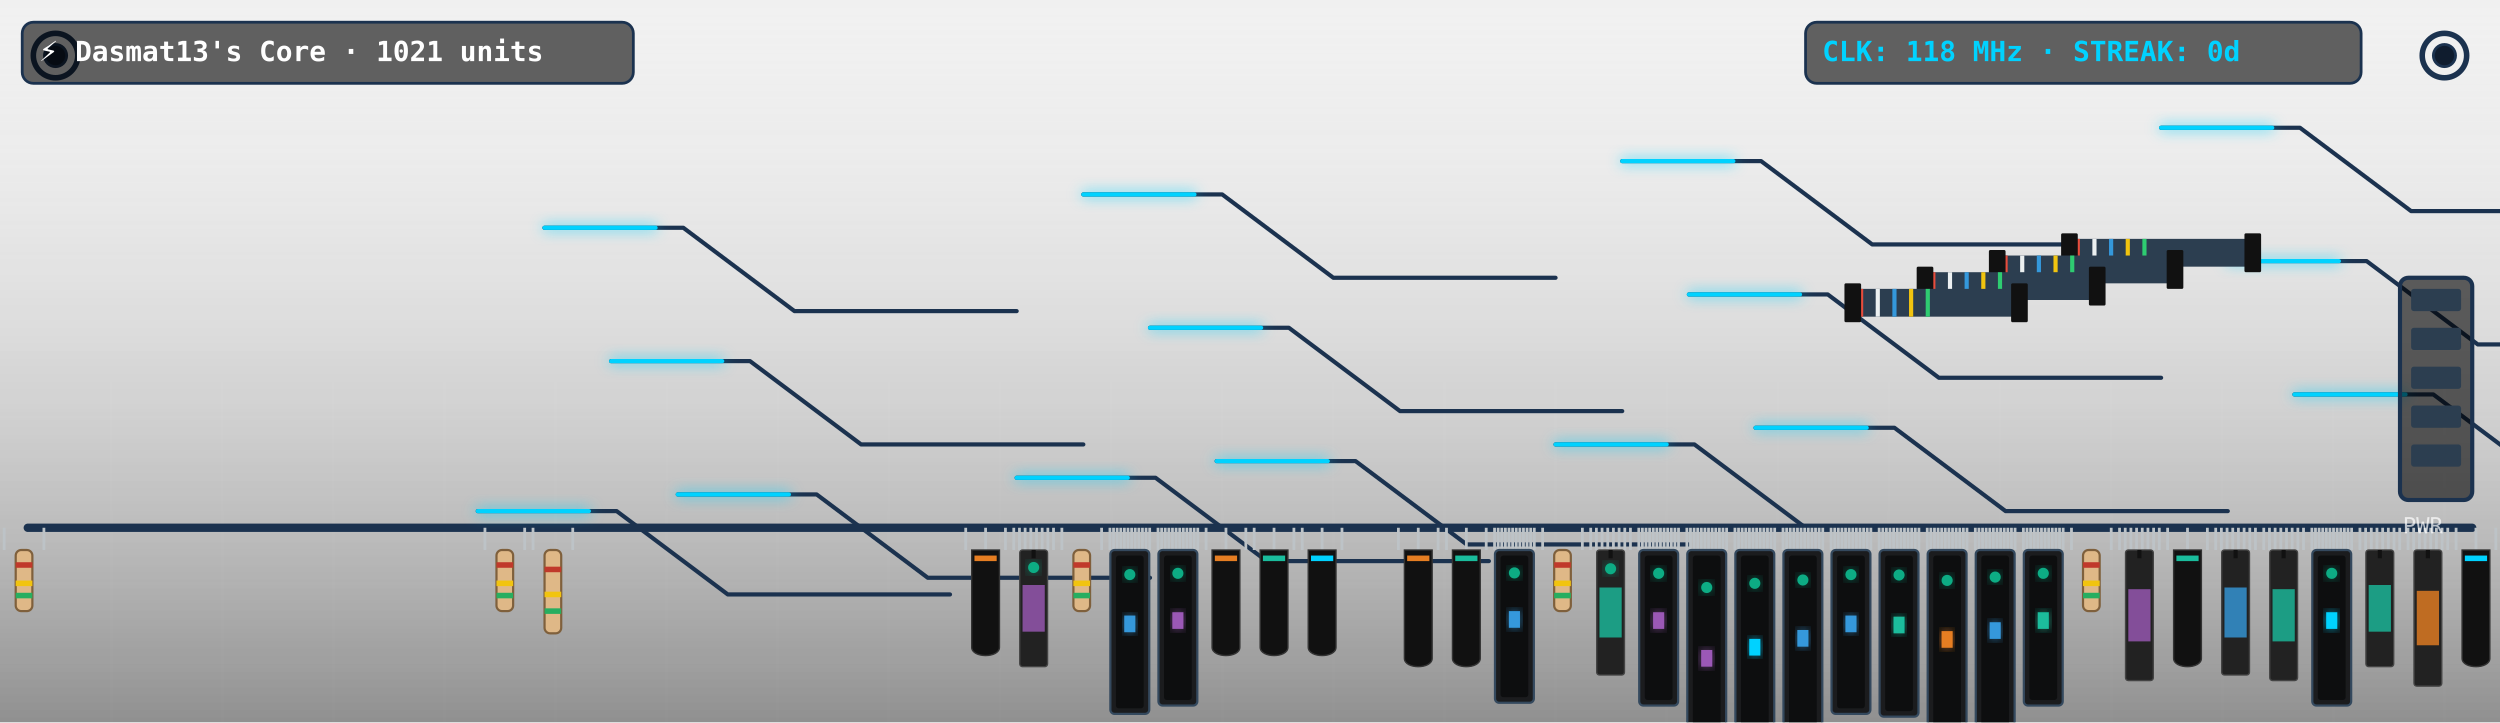
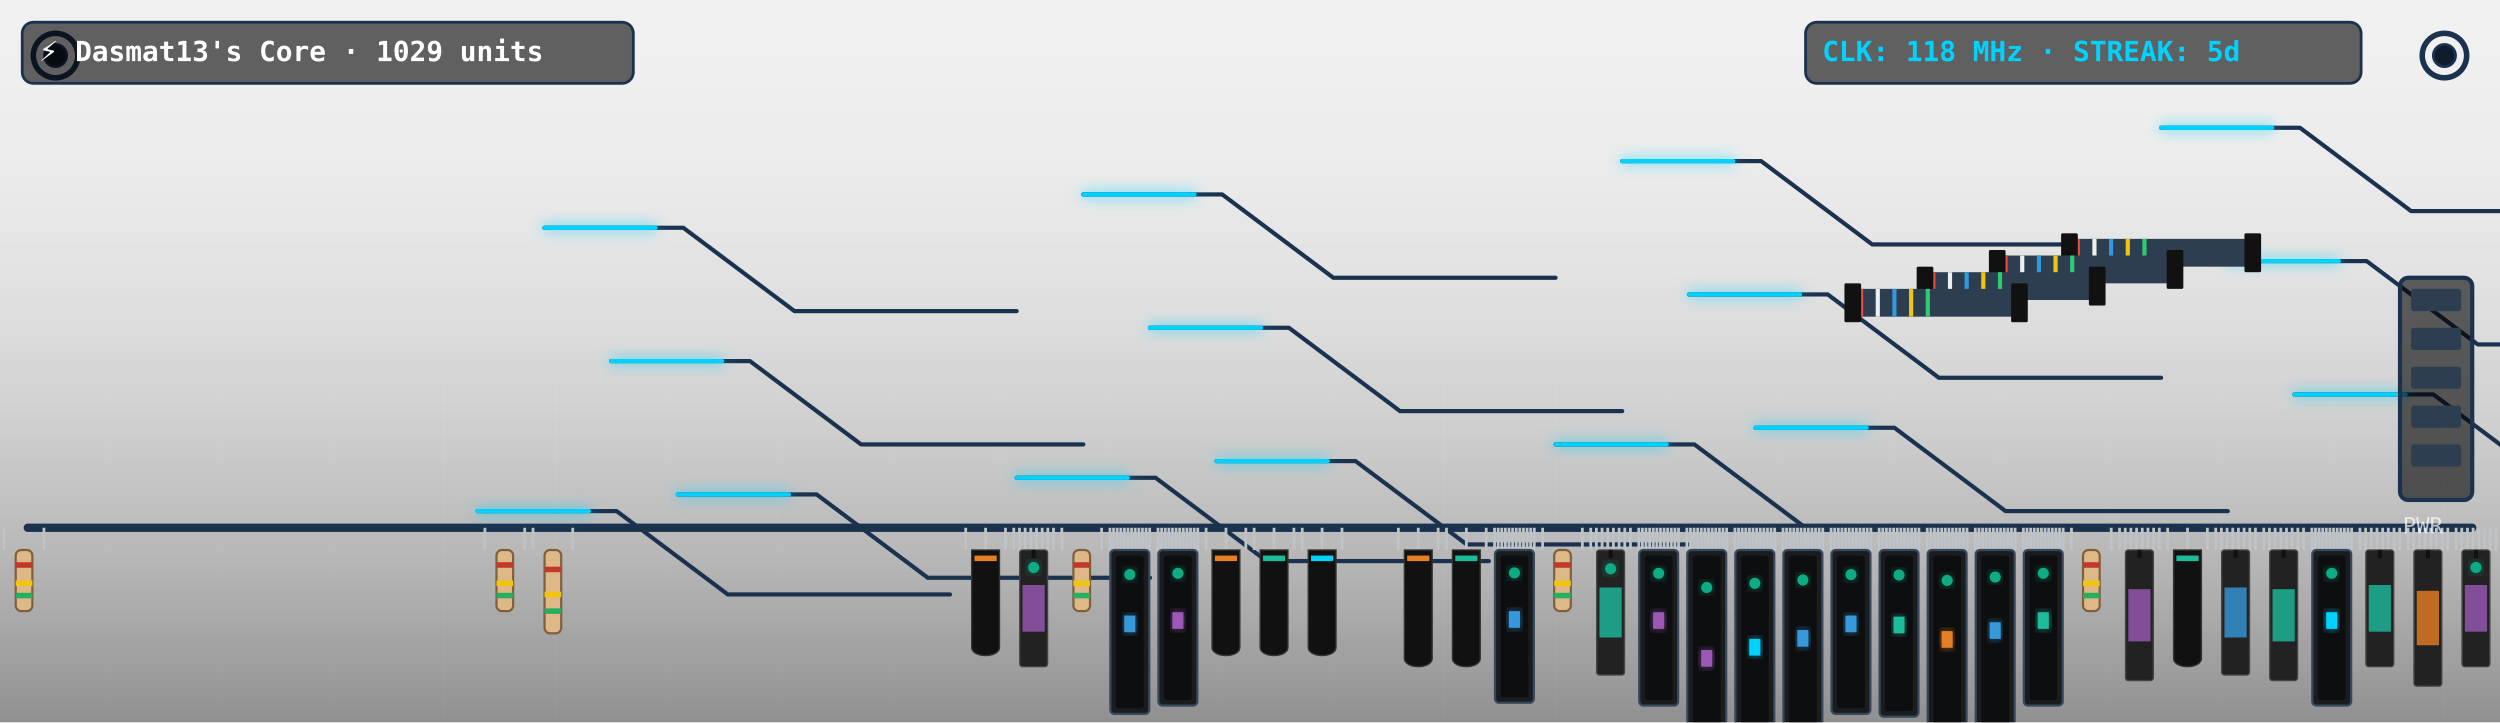
<svg xmlns="http://www.w3.org/2000/svg" viewBox="0 0 900 260" width="900" height="260" style="border-radius:12px;overflow:hidden;background:#0f1c2e">
  <defs>
    <filter id="neon-glow" x="-20%" y="-20%" width="140%" height="140%">
      <feGaussianBlur in="SourceGraphic" stdDeviation="2.5" result="blur" />
      <feMerge>
        <feMergeNode in="blur" />
        <feMergeNode in="SourceGraphic" />
      </feMerge>
    </filter>
    <linearGradient id="pcb-shading" x1="0" y1="0" x2="0" y2="1">
      <stop offset="0%" stop-color="rgba(255,255,255,0.03)" />
      <stop offset="100%" stop-color="rgba(0,0,0,0.4)" />
    </linearGradient>
  </defs>
  <rect width="900" height="260" fill="url(#pcb-shading)" />
  <line x1="40" y1="0" x2="40" y2="260" stroke="rgba(255,255,255,0.015)" stroke-width="1" />
  <line x1="80" y1="0" x2="80" y2="260" stroke="rgba(255,255,255,0.015)" stroke-width="1" />
  <line x1="120" y1="0" x2="120" y2="260" stroke="rgba(255,255,255,0.015)" stroke-width="1" />
  <line x1="160" y1="0" x2="160" y2="260" stroke="rgba(255,255,255,0.015)" stroke-width="1" />
  <line x1="200" y1="0" x2="200" y2="260" stroke="rgba(255,255,255,0.015)" stroke-width="1" />
  <line x1="240" y1="0" x2="240" y2="260" stroke="rgba(255,255,255,0.015)" stroke-width="1" />
  <line x1="280" y1="0" x2="280" y2="260" stroke="rgba(255,255,255,0.015)" stroke-width="1" />
  <line x1="320" y1="0" x2="320" y2="260" stroke="rgba(255,255,255,0.015)" stroke-width="1" />
  <line x1="360" y1="0" x2="360" y2="260" stroke="rgba(255,255,255,0.015)" stroke-width="1" />
  <line x1="400" y1="0" x2="400" y2="260" stroke="rgba(255,255,255,0.015)" stroke-width="1" />
  <line x1="440" y1="0" x2="440" y2="260" stroke="rgba(255,255,255,0.015)" stroke-width="1" />
  <line x1="480" y1="0" x2="480" y2="260" stroke="rgba(255,255,255,0.015)" stroke-width="1" />
  <line x1="520" y1="0" x2="520" y2="260" stroke="rgba(255,255,255,0.015)" stroke-width="1" />
  <line x1="560" y1="0" x2="560" y2="260" stroke="rgba(255,255,255,0.015)" stroke-width="1" />
  <line x1="600" y1="0" x2="600" y2="260" stroke="rgba(255,255,255,0.015)" stroke-width="1" />
  <line x1="640" y1="0" x2="640" y2="260" stroke="rgba(255,255,255,0.015)" stroke-width="1" />
  <line x1="680" y1="0" x2="680" y2="260" stroke="rgba(255,255,255,0.015)" stroke-width="1" />
  <line x1="720" y1="0" x2="720" y2="260" stroke="rgba(255,255,255,0.015)" stroke-width="1" />
  <line x1="760" y1="0" x2="760" y2="260" stroke="rgba(255,255,255,0.015)" stroke-width="1" />
  <line x1="800" y1="0" x2="800" y2="260" stroke="rgba(255,255,255,0.015)" stroke-width="1" />
  <line x1="840" y1="0" x2="840" y2="260" stroke="rgba(255,255,255,0.015)" stroke-width="1" />
  <line x1="880" y1="0" x2="880" y2="260" stroke="rgba(255,255,255,0.015)" stroke-width="1" />
  <line x1="0" y1="30" x2="900" y2="30" stroke="rgba(255,255,255,0.015)" stroke-width="1" />
  <line x1="0" y1="60" x2="900" y2="60" stroke="rgba(255,255,255,0.015)" stroke-width="1" />
  <line x1="0" y1="90" x2="900" y2="90" stroke="rgba(255,255,255,0.015)" stroke-width="1" />
  <line x1="0" y1="120" x2="900" y2="120" stroke="rgba(255,255,255,0.015)" stroke-width="1" />
  <line x1="0" y1="150" x2="900" y2="150" stroke="rgba(255,255,255,0.015)" stroke-width="1" />
  <line x1="0" y1="180" x2="900" y2="180" stroke="rgba(255,255,255,0.015)" stroke-width="1" />
  <line x1="0" y1="210" x2="900" y2="210" stroke="rgba(255,255,255,0.015)" stroke-width="1" />
  <line x1="0" y1="240" x2="900" y2="240" stroke="rgba(255,255,255,0.015)" stroke-width="1" />
  <circle cx="20" cy="20" r="8" fill="none" stroke="#1b324f" stroke-width="2" />
  <circle cx="20" cy="20" r="4" fill="#0f1c2e" stroke="#1b324f" stroke-width="1" />
  <circle cx="880" cy="20" r="8" fill="none" stroke="#1b324f" stroke-width="2" />
  <circle cx="880" cy="20" r="4" fill="#0f1c2e" stroke="#1b324f" stroke-width="1" />
  <line x1="10" y1="190" x2="890" y2="190" stroke="#1b324f" stroke-width="3" stroke-linecap="round" />
  <polyline points="244,178 294,178 334,208 414,208" fill="none" stroke="#1b324f" stroke-width="1.5" stroke-linecap="round" stroke-linejoin="round" />
  <polyline points="438,166 488,166 528,196 608,196" fill="none" stroke="#1b324f" stroke-width="1.5" stroke-linecap="round" stroke-linejoin="round" />
  <polyline points="632,154 682,154 722,184 802,184" fill="none" stroke="#1b324f" stroke-width="1.5" stroke-linecap="round" stroke-linejoin="round" />
  <polyline points="826,142 876,142 916,172 996,172" fill="none" stroke="#1b324f" stroke-width="1.5" stroke-linecap="round" stroke-linejoin="round" />
  <polyline points="220,130 270,130 310,160 390,160" fill="none" stroke="#1b324f" stroke-width="1.5" stroke-linecap="round" stroke-linejoin="round" />
  <polyline points="414,118 464,118 504,148 584,148" fill="none" stroke="#1b324f" stroke-width="1.5" stroke-linecap="round" stroke-linejoin="round" />
  <polyline points="608,106 658,106 698,136 778,136" fill="none" stroke="#1b324f" stroke-width="1.5" stroke-linecap="round" stroke-linejoin="round" />
  <polyline points="802,94 852,94 892,124 972,124" fill="none" stroke="#1b324f" stroke-width="1.5" stroke-linecap="round" stroke-linejoin="round" />
  <polyline points="196,82 246,82 286,112 366,112" fill="none" stroke="#1b324f" stroke-width="1.5" stroke-linecap="round" stroke-linejoin="round" />
  <polyline points="390,70 440,70 480,100 560,100" fill="none" stroke="#1b324f" stroke-width="1.5" stroke-linecap="round" stroke-linejoin="round" />
  <polyline points="584,58 634,58 674,88 754,88" fill="none" stroke="#1b324f" stroke-width="1.5" stroke-linecap="round" stroke-linejoin="round" />
  <polyline points="778,46 828,46 868,76 948,76" fill="none" stroke="#1b324f" stroke-width="1.5" stroke-linecap="round" stroke-linejoin="round" />
  <polyline points="172,184 222,184 262,214 342,214" fill="none" stroke="#1b324f" stroke-width="1.5" stroke-linecap="round" stroke-linejoin="round" />
  <polyline points="366,172 416,172 456,202 536,202" fill="none" stroke="#1b324f" stroke-width="1.5" stroke-linecap="round" stroke-linejoin="round" />
  <polyline points="560,160 610,160 650,190 730,190" fill="none" stroke="#1b324f" stroke-width="1.5" stroke-linecap="round" stroke-linejoin="round" />
  <polyline class="pulse-trace" points="244,178 294,178 334,208 414,208" fill="none" stroke="#00d2ff" stroke-width="1.5" stroke-linecap="round" stroke-linejoin="round" filter="url(#neon-glow)" style="animation-duration:6.596s; animation-delay:0s" />
  <polyline class="pulse-trace" points="438,166 488,166 528,196 608,196" fill="none" stroke="#00d2ff" stroke-width="1.5" stroke-linecap="round" stroke-linejoin="round" filter="url(#neon-glow)" style="animation-duration:6.596s; animation-delay:0.5s" />
  <polyline class="pulse-trace" points="632,154 682,154 722,184 802,184" fill="none" stroke="#00d2ff" stroke-width="1.5" stroke-linecap="round" stroke-linejoin="round" filter="url(#neon-glow)" style="animation-duration:6.596s; animation-delay:1s" />
  <polyline class="pulse-trace" points="826,142 876,142 916,172 996,172" fill="none" stroke="#00d2ff" stroke-width="1.5" stroke-linecap="round" stroke-linejoin="round" filter="url(#neon-glow)" style="animation-duration:6.596s; animation-delay:1.5s" />
  <polyline class="pulse-trace" points="220,130 270,130 310,160 390,160" fill="none" stroke="#00d2ff" stroke-width="1.5" stroke-linecap="round" stroke-linejoin="round" filter="url(#neon-glow)" style="animation-duration:6.596s; animation-delay:2s" />
  <polyline class="pulse-trace" points="414,118 464,118 504,148 584,148" fill="none" stroke="#00d2ff" stroke-width="1.5" stroke-linecap="round" stroke-linejoin="round" filter="url(#neon-glow)" style="animation-duration:6.596s; animation-delay:2.5s" />
  <polyline class="pulse-trace" points="608,106 658,106 698,136 778,136" fill="none" stroke="#00d2ff" stroke-width="1.5" stroke-linecap="round" stroke-linejoin="round" filter="url(#neon-glow)" style="animation-duration:6.596s; animation-delay:3s" />
  <polyline class="pulse-trace" points="802,94 852,94 892,124 972,124" fill="none" stroke="#00d2ff" stroke-width="1.5" stroke-linecap="round" stroke-linejoin="round" filter="url(#neon-glow)" style="animation-duration:6.596s; animation-delay:3.5s" />
  <polyline class="pulse-trace" points="196,82 246,82 286,112 366,112" fill="none" stroke="#00d2ff" stroke-width="1.5" stroke-linecap="round" stroke-linejoin="round" filter="url(#neon-glow)" style="animation-duration:6.596s; animation-delay:0s" />
  <polyline class="pulse-trace" points="390,70 440,70 480,100 560,100" fill="none" stroke="#00d2ff" stroke-width="1.5" stroke-linecap="round" stroke-linejoin="round" filter="url(#neon-glow)" style="animation-duration:6.596s; animation-delay:0.5s" />
  <polyline class="pulse-trace" points="584,58 634,58 674,88 754,88" fill="none" stroke="#00d2ff" stroke-width="1.5" stroke-linecap="round" stroke-linejoin="round" filter="url(#neon-glow)" style="animation-duration:6.596s; animation-delay:1s" />
  <polyline class="pulse-trace" points="778,46 828,46 868,76 948,76" fill="none" stroke="#00d2ff" stroke-width="1.5" stroke-linecap="round" stroke-linejoin="round" filter="url(#neon-glow)" style="animation-duration:6.596s; animation-delay:1.5s" />
  <polyline class="pulse-trace" points="172,184 222,184 262,214 342,214" fill="none" stroke="#00d2ff" stroke-width="1.5" stroke-linecap="round" stroke-linejoin="round" filter="url(#neon-glow)" style="animation-duration:6.596s; animation-delay:2s" />
  <polyline class="pulse-trace" points="366,172 416,172 456,202 536,202" fill="none" stroke="#00d2ff" stroke-width="1.5" stroke-linecap="round" stroke-linejoin="round" filter="url(#neon-glow)" style="animation-duration:6.596s; animation-delay:2.5s" />
  <polyline class="pulse-trace" points="560,160 610,160 650,190 730,190" fill="none" stroke="#00d2ff" stroke-width="1.5" stroke-linecap="round" stroke-linejoin="round" filter="url(#neon-glow)" style="animation-duration:6.596s; animation-delay:3s" />
  <g transform="translate(744, 86)">
    <rect x="0" y="0" width="68" height="10" fill="#2c3e50" rx="1" />
    <line x1="4" y1="0" x2="4" y2="10" stroke="#e74c3c" stroke-width="1.5" />
    <line x1="10" y1="0" x2="10" y2="10" stroke="#ecf0f1" stroke-width="1.5" />
    <line x1="16" y1="0" x2="16" y2="10" stroke="#3498db" stroke-width="1.5" />
    <line x1="22" y1="0" x2="22" y2="10" stroke="#f1c40f" stroke-width="1.5" />
    <line x1="28" y1="0" x2="28" y2="10" stroke="#2ecc71" stroke-width="1.5" />
    <rect x="-2" y="-2" width="6" height="14" fill="#111" rx="0.5" />
    <rect x="64" y="-2" width="6" height="14" fill="#111" rx="0.5" />
  </g>
  <g transform="translate(718, 92)">
    <rect x="0" y="0" width="66" height="10" fill="#2c3e50" rx="1" />
    <line x1="4" y1="0" x2="4" y2="10" stroke="#e74c3c" stroke-width="1.5" />
    <line x1="10" y1="0" x2="10" y2="10" stroke="#ecf0f1" stroke-width="1.5" />
    <line x1="16" y1="0" x2="16" y2="10" stroke="#3498db" stroke-width="1.5" />
    <line x1="22" y1="0" x2="22" y2="10" stroke="#f1c40f" stroke-width="1.5" />
    <line x1="28" y1="0" x2="28" y2="10" stroke="#2ecc71" stroke-width="1.5" />
    <rect x="-2" y="-2" width="6" height="14" fill="#111" rx="0.5" />
    <rect x="62" y="-2" width="6" height="14" fill="#111" rx="0.5" />
  </g>
  <g transform="translate(692, 98)">
    <rect x="0" y="0" width="64" height="10" fill="#2c3e50" rx="1" />
    <line x1="4" y1="0" x2="4" y2="10" stroke="#e74c3c" stroke-width="1.5" />
    <line x1="10" y1="0" x2="10" y2="10" stroke="#ecf0f1" stroke-width="1.5" />
    <line x1="16" y1="0" x2="16" y2="10" stroke="#3498db" stroke-width="1.5" />
    <line x1="22" y1="0" x2="22" y2="10" stroke="#f1c40f" stroke-width="1.5" />
    <line x1="28" y1="0" x2="28" y2="10" stroke="#2ecc71" stroke-width="1.5" />
    <rect x="-2" y="-2" width="6" height="14" fill="#111" rx="0.5" />
    <rect x="60" y="-2" width="6" height="14" fill="#111" rx="0.5" />
  </g>
  <g transform="translate(666, 104)">
    <rect x="0" y="0" width="62" height="10" fill="#2c3e50" rx="1" />
    <line x1="4" y1="0" x2="4" y2="10" stroke="#e74c3c" stroke-width="1.5" />
    <line x1="10" y1="0" x2="10" y2="10" stroke="#ecf0f1" stroke-width="1.5" />
    <line x1="16" y1="0" x2="16" y2="10" stroke="#3498db" stroke-width="1.5" />
    <line x1="22" y1="0" x2="22" y2="10" stroke="#f1c40f" stroke-width="1.5" />
    <line x1="28" y1="0" x2="28" y2="10" stroke="#2ecc71" stroke-width="1.5" />
    <rect x="-2" y="-2" width="6" height="14" fill="#111" rx="0.5" />
    <rect x="58" y="-2" width="6" height="14" fill="#111" rx="0.5" />
  </g>
  <g class="component">
    <line x1="1.5" y1="190" x2="1.5" y2="198" stroke="#bdc3c7" stroke-width="1" />
    <line x1="15.808" y1="190" x2="15.808" y2="198" stroke="#bdc3c7" stroke-width="1" />
    <rect x="5.654" y="198" width="6" height="22" fill="#dfb887" rx="2" stroke="#7f603c" stroke-width="0.8" />
    <rect x="5.654" y="202.4" width="6" height="2" fill="#c0392b" />
    <rect x="5.654" y="209" width="6" height="2" fill="#f1c40f" />
    <rect x="5.654" y="213.4" width="6" height="2" fill="#27ae60" />
  </g>
  <g class="component">
    <line x1="174.577" y1="190" x2="174.577" y2="198" stroke="#bdc3c7" stroke-width="1" />
    <line x1="188.885" y1="190" x2="188.885" y2="198" stroke="#bdc3c7" stroke-width="1" />
    <rect x="178.731" y="198" width="6" height="22" fill="#dfb887" rx="2" stroke="#7f603c" stroke-width="0.8" />
    <rect x="178.731" y="202.4" width="6" height="2" fill="#c0392b" />
    <rect x="178.731" y="209" width="6" height="2" fill="#f1c40f" />
    <rect x="178.731" y="213.4" width="6" height="2" fill="#27ae60" />
  </g>
  <g class="component">
    <line x1="191.885" y1="190" x2="191.885" y2="198" stroke="#bdc3c7" stroke-width="1" />
    <line x1="206.192" y1="190" x2="206.192" y2="198" stroke="#bdc3c7" stroke-width="1" />
    <rect x="196.038" y="198" width="6" height="30" fill="#dfb887" rx="2" stroke="#7f603c" stroke-width="0.8" />
    <rect x="196.038" y="204" width="6" height="2" fill="#c0392b" />
    <rect x="196.038" y="213" width="6" height="2" fill="#f1c40f" />
    <rect x="196.038" y="219" width="6" height="2" fill="#27ae60" />
  </g>
  <g class="component">
    <line x1="347.654" y1="190" x2="347.654" y2="198" stroke="#bdc3c7" stroke-width="1" />
    <line x1="354.808" y1="190" x2="354.808" y2="198" stroke="#bdc3c7" stroke-width="1" />
    <line x1="361.962" y1="190" x2="361.962" y2="198" stroke="#bdc3c7" stroke-width="1" />
    <path d="M 349.808,198 L 359.808,198 L 359.808,233 C 359.808,237 349.808,237 349.808,233 Z" fill="#111" stroke="#333" stroke-width="0.5" />
    <rect x="350.808" y="200" width="8" height="2" fill="#e67e22" />
  </g>
  <g class="component">
    <line x1="364.962" y1="190" x2="364.962" y2="198" stroke="#bdc3c7" stroke-width="1" />
    <line x1="367.005" y1="190" x2="367.005" y2="198" stroke="#bdc3c7" stroke-width="1" />
    <line x1="369.049" y1="190" x2="369.049" y2="198" stroke="#bdc3c7" stroke-width="1" />
    <line x1="371.093" y1="190" x2="371.093" y2="198" stroke="#bdc3c7" stroke-width="1" />
    <line x1="373.137" y1="190" x2="373.137" y2="198" stroke="#bdc3c7" stroke-width="1" />
    <line x1="375.181" y1="190" x2="375.181" y2="198" stroke="#bdc3c7" stroke-width="1" />
    <line x1="377.225" y1="190" x2="377.225" y2="198" stroke="#bdc3c7" stroke-width="1" />
    <line x1="379.269" y1="190" x2="379.269" y2="198" stroke="#bdc3c7" stroke-width="1" />
    <rect x="367.115" y="198" width="10" height="42" fill="#222" rx="1" stroke="#444" stroke-width="0.5" />
    <line x1="372.115" y1="198" x2="372.115" y2="201" stroke="#111" stroke-width="1.5" />
    <rect x="368.115" y="210.6" width="8" height="16.8" fill="#9b59b6" opacity="0.8" />
    <circle class="led" cx="372.115" cy="204.3" r="2" fill="#10ac84" filter="url(#neon-glow)" style="animation-delay:1.3s" />
  </g>
  <g class="component">
    <line x1="382.269" y1="190" x2="382.269" y2="198" stroke="#bdc3c7" stroke-width="1" />
    <line x1="396.577" y1="190" x2="396.577" y2="198" stroke="#bdc3c7" stroke-width="1" />
    <rect x="386.423" y="198" width="6" height="22" fill="#dfb887" rx="2" stroke="#7f603c" stroke-width="0.8" />
    <rect x="386.423" y="202.4" width="6" height="2" fill="#c0392b" />
    <rect x="386.423" y="209" width="6" height="2" fill="#f1c40f" />
    <rect x="386.423" y="213.4" width="6" height="2" fill="#27ae60" />
  </g>
  <g class="component">
    <line x1="399.577" y1="190" x2="399.577" y2="198" stroke="#bdc3c7" stroke-width="1" />
    <line x1="400.878" y1="190" x2="400.878" y2="198" stroke="#bdc3c7" stroke-width="1" />
    <line x1="402.178" y1="190" x2="402.178" y2="198" stroke="#bdc3c7" stroke-width="1" />
    <line x1="403.479" y1="190" x2="403.479" y2="198" stroke="#bdc3c7" stroke-width="1" />
    <line x1="404.78" y1="190" x2="404.78" y2="198" stroke="#bdc3c7" stroke-width="1" />
    <line x1="406.08" y1="190" x2="406.08" y2="198" stroke="#bdc3c7" stroke-width="1" />
    <line x1="407.381" y1="190" x2="407.381" y2="198" stroke="#bdc3c7" stroke-width="1" />
    <line x1="408.682" y1="190" x2="408.682" y2="198" stroke="#bdc3c7" stroke-width="1" />
    <line x1="409.983" y1="190" x2="409.983" y2="198" stroke="#bdc3c7" stroke-width="1" />
    <line x1="411.283" y1="190" x2="411.283" y2="198" stroke="#bdc3c7" stroke-width="1" />
    <line x1="412.584" y1="190" x2="412.584" y2="198" stroke="#bdc3c7" stroke-width="1" />
    <line x1="413.885" y1="190" x2="413.885" y2="198" stroke="#bdc3c7" stroke-width="1" />
    <rect x="399.731" y="198" width="14" height="59" fill="#1b1c1e" rx="1.5" stroke="#34495e" stroke-width="0.8" />
    <rect x="401.731" y="200" width="10" height="55" fill="#0d0e0f" rx="1" />
    <rect x="404.731" y="221.6" width="4" height="6" fill="#3498db" filter="url(#neon-glow)" />
    <circle class="led" cx="406.731" cy="206.85" r="2" fill="#10ac84" filter="url(#neon-glow)" style="animation-delay:1.9s" />
  </g>
  <g class="component">
    <line x1="416.885" y1="190" x2="416.885" y2="198" stroke="#bdc3c7" stroke-width="1" />
    <line x1="418.185" y1="190" x2="418.185" y2="198" stroke="#bdc3c7" stroke-width="1" />
    <line x1="419.486" y1="190" x2="419.486" y2="198" stroke="#bdc3c7" stroke-width="1" />
    <line x1="420.787" y1="190" x2="420.787" y2="198" stroke="#bdc3c7" stroke-width="1" />
    <line x1="422.087" y1="190" x2="422.087" y2="198" stroke="#bdc3c7" stroke-width="1" />
    <line x1="423.388" y1="190" x2="423.388" y2="198" stroke="#bdc3c7" stroke-width="1" />
    <line x1="424.689" y1="190" x2="424.689" y2="198" stroke="#bdc3c7" stroke-width="1" />
    <line x1="425.99" y1="190" x2="425.99" y2="198" stroke="#bdc3c7" stroke-width="1" />
    <line x1="427.29" y1="190" x2="427.29" y2="198" stroke="#bdc3c7" stroke-width="1" />
    <line x1="428.591" y1="190" x2="428.591" y2="198" stroke="#bdc3c7" stroke-width="1" />
    <line x1="429.892" y1="190" x2="429.892" y2="198" stroke="#bdc3c7" stroke-width="1" />
    <line x1="431.192" y1="190" x2="431.192" y2="198" stroke="#bdc3c7" stroke-width="1" />
    <rect x="417.038" y="198" width="14" height="56" fill="#1b1c1e" rx="1.5" stroke="#34495e" stroke-width="0.8" />
    <rect x="419.038" y="200" width="10" height="52" fill="#0d0e0f" rx="1" />
    <rect x="422.038" y="220.4" width="4" height="6" fill="#9b59b6" filter="url(#neon-glow)" />
    <circle class="led" cx="424.038" cy="206.4" r="2" fill="#10ac84" filter="url(#neon-glow)" style="animation-delay:2.2s" />
  </g>
  <g class="component">
    <line x1="434.192" y1="190" x2="434.192" y2="198" stroke="#bdc3c7" stroke-width="1" />
    <line x1="441.346" y1="190" x2="441.346" y2="198" stroke="#bdc3c7" stroke-width="1" />
    <line x1="448.5" y1="190" x2="448.5" y2="198" stroke="#bdc3c7" stroke-width="1" />
    <path d="M 436.346,198 L 446.346,198 L 446.346,233 C 446.346,237 436.346,237 436.346,233 Z" fill="#111" stroke="#333" stroke-width="0.5" />
    <rect x="437.346" y="200" width="8" height="2" fill="#e67e22" />
  </g>
  <g class="component">
    <line x1="451.5" y1="190" x2="451.5" y2="198" stroke="#bdc3c7" stroke-width="1" />
    <line x1="458.654" y1="190" x2="458.654" y2="198" stroke="#bdc3c7" stroke-width="1" />
    <line x1="465.808" y1="190" x2="465.808" y2="198" stroke="#bdc3c7" stroke-width="1" />
    <path d="M 453.654,198 L 463.654,198 L 463.654,233 C 463.654,237 453.654,237 453.654,233 Z" fill="#111" stroke="#333" stroke-width="0.5" />
    <rect x="454.654" y="200" width="8" height="2" fill="#1abc9c" />
  </g>
  <g class="component">
    <line x1="468.808" y1="190" x2="468.808" y2="198" stroke="#bdc3c7" stroke-width="1" />
    <line x1="475.962" y1="190" x2="475.962" y2="198" stroke="#bdc3c7" stroke-width="1" />
    <line x1="483.115" y1="190" x2="483.115" y2="198" stroke="#bdc3c7" stroke-width="1" />
    <path d="M 470.962,198 L 480.962,198 L 480.962,233 C 480.962,237 470.962,237 470.962,233 Z" fill="#111" stroke="#333" stroke-width="0.5" />
    <rect x="471.962" y="200" width="8" height="2" fill="#00d2ff" />
  </g>
  <g class="component">
    <line x1="503.423" y1="190" x2="503.423" y2="198" stroke="#bdc3c7" stroke-width="1" />
    <line x1="510.577" y1="190" x2="510.577" y2="198" stroke="#bdc3c7" stroke-width="1" />
    <line x1="517.731" y1="190" x2="517.731" y2="198" stroke="#bdc3c7" stroke-width="1" />
    <path d="M 505.577,198 L 515.577,198 L 515.577,237 C 515.577,241 505.577,241 505.577,237 Z" fill="#111" stroke="#333" stroke-width="0.5" />
    <rect x="506.577" y="200" width="8" height="2" fill="#e67e22" />
  </g>
  <g class="component">
    <line x1="520.731" y1="190" x2="520.731" y2="198" stroke="#bdc3c7" stroke-width="1" />
    <line x1="527.885" y1="190" x2="527.885" y2="198" stroke="#bdc3c7" stroke-width="1" />
    <line x1="535.038" y1="190" x2="535.038" y2="198" stroke="#bdc3c7" stroke-width="1" />
    <path d="M 522.885,198 L 532.885,198 L 532.885,237 C 532.885,241 522.885,241 522.885,237 Z" fill="#111" stroke="#333" stroke-width="0.5" />
    <rect x="523.885" y="200" width="8" height="2" fill="#1abc9c" />
  </g>
  <g class="component">
    <line x1="538.038" y1="190" x2="538.038" y2="198" stroke="#bdc3c7" stroke-width="1" />
    <line x1="539.339" y1="190" x2="539.339" y2="198" stroke="#bdc3c7" stroke-width="1" />
    <line x1="540.64" y1="190" x2="540.64" y2="198" stroke="#bdc3c7" stroke-width="1" />
    <line x1="541.941" y1="190" x2="541.941" y2="198" stroke="#bdc3c7" stroke-width="1" />
    <line x1="543.241" y1="190" x2="543.241" y2="198" stroke="#bdc3c7" stroke-width="1" />
    <line x1="544.542" y1="190" x2="544.542" y2="198" stroke="#bdc3c7" stroke-width="1" />
    <line x1="545.843" y1="190" x2="545.843" y2="198" stroke="#bdc3c7" stroke-width="1" />
    <line x1="547.143" y1="190" x2="547.143" y2="198" stroke="#bdc3c7" stroke-width="1" />
    <line x1="548.444" y1="190" x2="548.444" y2="198" stroke="#bdc3c7" stroke-width="1" />
    <line x1="549.745" y1="190" x2="549.745" y2="198" stroke="#bdc3c7" stroke-width="1" />
    <line x1="551.045" y1="190" x2="551.045" y2="198" stroke="#bdc3c7" stroke-width="1" />
    <line x1="552.346" y1="190" x2="552.346" y2="198" stroke="#bdc3c7" stroke-width="1" />
    <rect x="538.192" y="198" width="14" height="55" fill="#1b1c1e" rx="1.5" stroke="#34495e" stroke-width="0.8" />
    <rect x="540.192" y="200" width="10" height="51" fill="#0d0e0f" rx="1" />
    <rect x="543.192" y="220" width="4" height="6" fill="#3498db" filter="url(#neon-glow)" />
    <circle class="led" cx="545.192" cy="206.25" r="2" fill="#10ac84" filter="url(#neon-glow)" style="animation-delay:1.8s" />
  </g>
  <g class="component">
    <line x1="555.346" y1="190" x2="555.346" y2="198" stroke="#bdc3c7" stroke-width="1" />
    <line x1="569.654" y1="190" x2="569.654" y2="198" stroke="#bdc3c7" stroke-width="1" />
    <rect x="559.5" y="198" width="6" height="22" fill="#dfb887" rx="2" stroke="#7f603c" stroke-width="0.8" />
    <rect x="559.5" y="202.4" width="6" height="2" fill="#c0392b" />
    <rect x="559.5" y="209" width="6" height="2" fill="#f1c40f" />
    <rect x="559.5" y="213.4" width="6" height="2" fill="#27ae60" />
  </g>
  <g class="component">
    <line x1="572.654" y1="190" x2="572.654" y2="198" stroke="#bdc3c7" stroke-width="1" />
    <line x1="574.698" y1="190" x2="574.698" y2="198" stroke="#bdc3c7" stroke-width="1" />
    <line x1="576.742" y1="190" x2="576.742" y2="198" stroke="#bdc3c7" stroke-width="1" />
    <line x1="578.786" y1="190" x2="578.786" y2="198" stroke="#bdc3c7" stroke-width="1" />
    <line x1="580.83" y1="190" x2="580.83" y2="198" stroke="#bdc3c7" stroke-width="1" />
    <line x1="582.874" y1="190" x2="582.874" y2="198" stroke="#bdc3c7" stroke-width="1" />
    <line x1="584.918" y1="190" x2="584.918" y2="198" stroke="#bdc3c7" stroke-width="1" />
    <line x1="586.962" y1="190" x2="586.962" y2="198" stroke="#bdc3c7" stroke-width="1" />
    <rect x="574.808" y="198" width="10" height="45" fill="#222" rx="1" stroke="#444" stroke-width="0.5" />
    <line x1="579.808" y1="198" x2="579.808" y2="201" stroke="#111" stroke-width="1.5" />
    <rect x="575.808" y="211.5" width="8" height="18" fill="#1abc9c" opacity="0.8" />
    <circle class="led" cx="579.808" cy="204.75" r="2" fill="#10ac84" filter="url(#neon-glow)" style="animation-delay:2.4s" />
  </g>
  <g class="component">
    <line x1="589.962" y1="190" x2="589.962" y2="198" stroke="#bdc3c7" stroke-width="1" />
    <line x1="591.262" y1="190" x2="591.262" y2="198" stroke="#bdc3c7" stroke-width="1" />
    <line x1="592.563" y1="190" x2="592.563" y2="198" stroke="#bdc3c7" stroke-width="1" />
    <line x1="593.864" y1="190" x2="593.864" y2="198" stroke="#bdc3c7" stroke-width="1" />
    <line x1="595.164" y1="190" x2="595.164" y2="198" stroke="#bdc3c7" stroke-width="1" />
    <line x1="596.465" y1="190" x2="596.465" y2="198" stroke="#bdc3c7" stroke-width="1" />
    <line x1="597.766" y1="190" x2="597.766" y2="198" stroke="#bdc3c7" stroke-width="1" />
    <line x1="599.066" y1="190" x2="599.066" y2="198" stroke="#bdc3c7" stroke-width="1" />
    <line x1="600.367" y1="190" x2="600.367" y2="198" stroke="#bdc3c7" stroke-width="1" />
    <line x1="601.668" y1="190" x2="601.668" y2="198" stroke="#bdc3c7" stroke-width="1" />
    <line x1="602.969" y1="190" x2="602.969" y2="198" stroke="#bdc3c7" stroke-width="1" />
    <line x1="604.269" y1="190" x2="604.269" y2="198" stroke="#bdc3c7" stroke-width="1" />
    <rect x="590.115" y="198" width="14" height="56" fill="#1b1c1e" rx="1.5" stroke="#34495e" stroke-width="0.8" />
    <rect x="592.115" y="200" width="10" height="52" fill="#0d0e0f" rx="1" />
    <rect x="595.115" y="220.4" width="4" height="6" fill="#9b59b6" filter="url(#neon-glow)" />
    <circle class="led" cx="597.115" cy="206.4" r="2" fill="#10ac84" filter="url(#neon-glow)" style="animation-delay:0.2s" />
  </g>
  <g class="component">
    <line x1="607.269" y1="190" x2="607.269" y2="198" stroke="#bdc3c7" stroke-width="1" />
    <line x1="608.57" y1="190" x2="608.57" y2="198" stroke="#bdc3c7" stroke-width="1" />
    <line x1="609.871" y1="190" x2="609.871" y2="198" stroke="#bdc3c7" stroke-width="1" />
    <line x1="611.171" y1="190" x2="611.171" y2="198" stroke="#bdc3c7" stroke-width="1" />
    <line x1="612.472" y1="190" x2="612.472" y2="198" stroke="#bdc3c7" stroke-width="1" />
    <line x1="613.773" y1="190" x2="613.773" y2="198" stroke="#bdc3c7" stroke-width="1" />
    <line x1="615.073" y1="190" x2="615.073" y2="198" stroke="#bdc3c7" stroke-width="1" />
    <line x1="616.374" y1="190" x2="616.374" y2="198" stroke="#bdc3c7" stroke-width="1" />
    <line x1="617.675" y1="190" x2="617.675" y2="198" stroke="#bdc3c7" stroke-width="1" />
    <line x1="618.976" y1="190" x2="618.976" y2="198" stroke="#bdc3c7" stroke-width="1" />
    <line x1="620.276" y1="190" x2="620.276" y2="198" stroke="#bdc3c7" stroke-width="1" />
    <line x1="621.577" y1="190" x2="621.577" y2="198" stroke="#bdc3c7" stroke-width="1" />
    <rect x="607.423" y="198" width="14" height="90" fill="#1b1c1e" rx="1.5" stroke="#34495e" stroke-width="0.8" />
    <rect x="609.423" y="200" width="10" height="86" fill="#0d0e0f" rx="1" />
    <rect x="612.423" y="234" width="4" height="6" fill="#9b59b6" filter="url(#neon-glow)" />
    <circle class="led" cx="614.423" cy="211.5" r="2" fill="#10ac84" filter="url(#neon-glow)" style="animation-delay:0.5s" />
  </g>
  <g class="component">
    <line x1="624.577" y1="190" x2="624.577" y2="198" stroke="#bdc3c7" stroke-width="1" />
    <line x1="625.878" y1="190" x2="625.878" y2="198" stroke="#bdc3c7" stroke-width="1" />
    <line x1="627.178" y1="190" x2="627.178" y2="198" stroke="#bdc3c7" stroke-width="1" />
    <line x1="628.479" y1="190" x2="628.479" y2="198" stroke="#bdc3c7" stroke-width="1" />
    <line x1="629.78" y1="190" x2="629.78" y2="198" stroke="#bdc3c7" stroke-width="1" />
    <line x1="631.08" y1="190" x2="631.08" y2="198" stroke="#bdc3c7" stroke-width="1" />
    <line x1="632.381" y1="190" x2="632.381" y2="198" stroke="#bdc3c7" stroke-width="1" />
    <line x1="633.682" y1="190" x2="633.682" y2="198" stroke="#bdc3c7" stroke-width="1" />
    <line x1="634.983" y1="190" x2="634.983" y2="198" stroke="#bdc3c7" stroke-width="1" />
    <line x1="636.283" y1="190" x2="636.283" y2="198" stroke="#bdc3c7" stroke-width="1" />
    <line x1="637.584" y1="190" x2="637.584" y2="198" stroke="#bdc3c7" stroke-width="1" />
    <line x1="638.885" y1="190" x2="638.885" y2="198" stroke="#bdc3c7" stroke-width="1" />
    <rect x="624.731" y="198" width="14" height="80" fill="#1b1c1e" rx="1.5" stroke="#34495e" stroke-width="0.8" />
    <rect x="626.731" y="200" width="10" height="76" fill="#0d0e0f" rx="1" />
    <rect x="629.731" y="230" width="4" height="6" fill="#00d2ff" filter="url(#neon-glow)" />
    <circle class="led" cx="631.731" cy="210" r="2" fill="#10ac84" filter="url(#neon-glow)" style="animation-delay:0.8s" />
  </g>
  <g class="component">
    <line x1="641.885" y1="190" x2="641.885" y2="198" stroke="#bdc3c7" stroke-width="1" />
    <line x1="643.185" y1="190" x2="643.185" y2="198" stroke="#bdc3c7" stroke-width="1" />
    <line x1="644.486" y1="190" x2="644.486" y2="198" stroke="#bdc3c7" stroke-width="1" />
    <line x1="645.787" y1="190" x2="645.787" y2="198" stroke="#bdc3c7" stroke-width="1" />
    <line x1="647.087" y1="190" x2="647.087" y2="198" stroke="#bdc3c7" stroke-width="1" />
    <line x1="648.388" y1="190" x2="648.388" y2="198" stroke="#bdc3c7" stroke-width="1" />
    <line x1="649.689" y1="190" x2="649.689" y2="198" stroke="#bdc3c7" stroke-width="1" />
    <line x1="650.99" y1="190" x2="650.99" y2="198" stroke="#bdc3c7" stroke-width="1" />
    <line x1="652.29" y1="190" x2="652.29" y2="198" stroke="#bdc3c7" stroke-width="1" />
    <line x1="653.591" y1="190" x2="653.591" y2="198" stroke="#bdc3c7" stroke-width="1" />
    <line x1="654.892" y1="190" x2="654.892" y2="198" stroke="#bdc3c7" stroke-width="1" />
    <line x1="656.192" y1="190" x2="656.192" y2="198" stroke="#bdc3c7" stroke-width="1" />
    <rect x="642.038" y="198" width="14" height="72" fill="#1b1c1e" rx="1.5" stroke="#34495e" stroke-width="0.8" />
    <rect x="644.038" y="200" width="10" height="68" fill="#0d0e0f" rx="1" />
    <rect x="647.038" y="226.8" width="4" height="6" fill="#3498db" filter="url(#neon-glow)" />
    <circle class="led" cx="649.038" cy="208.8" r="2" fill="#10ac84" filter="url(#neon-glow)" style="animation-delay:1.1s" />
  </g>
  <g class="component">
    <line x1="659.192" y1="190" x2="659.192" y2="198" stroke="#bdc3c7" stroke-width="1" />
    <line x1="660.493" y1="190" x2="660.493" y2="198" stroke="#bdc3c7" stroke-width="1" />
    <line x1="661.794" y1="190" x2="661.794" y2="198" stroke="#bdc3c7" stroke-width="1" />
    <line x1="663.094" y1="190" x2="663.094" y2="198" stroke="#bdc3c7" stroke-width="1" />
    <line x1="664.395" y1="190" x2="664.395" y2="198" stroke="#bdc3c7" stroke-width="1" />
    <line x1="665.696" y1="190" x2="665.696" y2="198" stroke="#bdc3c7" stroke-width="1" />
    <line x1="666.997" y1="190" x2="666.997" y2="198" stroke="#bdc3c7" stroke-width="1" />
    <line x1="668.297" y1="190" x2="668.297" y2="198" stroke="#bdc3c7" stroke-width="1" />
    <line x1="669.598" y1="190" x2="669.598" y2="198" stroke="#bdc3c7" stroke-width="1" />
    <line x1="670.899" y1="190" x2="670.899" y2="198" stroke="#bdc3c7" stroke-width="1" />
    <line x1="672.199" y1="190" x2="672.199" y2="198" stroke="#bdc3c7" stroke-width="1" />
    <line x1="673.5" y1="190" x2="673.5" y2="198" stroke="#bdc3c7" stroke-width="1" />
    <rect x="659.346" y="198" width="14" height="59" fill="#1b1c1e" rx="1.5" stroke="#34495e" stroke-width="0.8" />
    <rect x="661.346" y="200" width="10" height="55" fill="#0d0e0f" rx="1" />
    <rect x="664.346" y="221.6" width="4" height="6" fill="#3498db" filter="url(#neon-glow)" />
    <circle class="led" cx="666.346" cy="206.85" r="2" fill="#10ac84" filter="url(#neon-glow)" style="animation-delay:1.4s" />
  </g>
  <g class="component">
    <line x1="676.5" y1="190" x2="676.5" y2="198" stroke="#bdc3c7" stroke-width="1" />
    <line x1="677.801" y1="190" x2="677.801" y2="198" stroke="#bdc3c7" stroke-width="1" />
    <line x1="679.101" y1="190" x2="679.101" y2="198" stroke="#bdc3c7" stroke-width="1" />
    <line x1="680.402" y1="190" x2="680.402" y2="198" stroke="#bdc3c7" stroke-width="1" />
    <line x1="681.703" y1="190" x2="681.703" y2="198" stroke="#bdc3c7" stroke-width="1" />
    <line x1="683.003" y1="190" x2="683.003" y2="198" stroke="#bdc3c7" stroke-width="1" />
    <line x1="684.304" y1="190" x2="684.304" y2="198" stroke="#bdc3c7" stroke-width="1" />
    <line x1="685.605" y1="190" x2="685.605" y2="198" stroke="#bdc3c7" stroke-width="1" />
    <line x1="686.906" y1="190" x2="686.906" y2="198" stroke="#bdc3c7" stroke-width="1" />
    <line x1="688.206" y1="190" x2="688.206" y2="198" stroke="#bdc3c7" stroke-width="1" />
    <line x1="689.507" y1="190" x2="689.507" y2="198" stroke="#bdc3c7" stroke-width="1" />
    <line x1="690.808" y1="190" x2="690.808" y2="198" stroke="#bdc3c7" stroke-width="1" />
    <rect x="676.654" y="198" width="14" height="60" fill="#1b1c1e" rx="1.5" stroke="#34495e" stroke-width="0.8" />
    <rect x="678.654" y="200" width="10" height="56" fill="#0d0e0f" rx="1" />
    <rect x="681.654" y="222" width="4" height="6" fill="#1abc9c" filter="url(#neon-glow)" />
    <circle class="led" cx="683.654" cy="207" r="2" fill="#10ac84" filter="url(#neon-glow)" style="animation-delay:1.7s" />
  </g>
  <g class="component">
    <line x1="693.808" y1="190" x2="693.808" y2="198" stroke="#bdc3c7" stroke-width="1" />
    <line x1="695.108" y1="190" x2="695.108" y2="198" stroke="#bdc3c7" stroke-width="1" />
    <line x1="696.409" y1="190" x2="696.409" y2="198" stroke="#bdc3c7" stroke-width="1" />
    <line x1="697.71" y1="190" x2="697.71" y2="198" stroke="#bdc3c7" stroke-width="1" />
    <line x1="699.01" y1="190" x2="699.01" y2="198" stroke="#bdc3c7" stroke-width="1" />
    <line x1="700.311" y1="190" x2="700.311" y2="198" stroke="#bdc3c7" stroke-width="1" />
    <line x1="701.612" y1="190" x2="701.612" y2="198" stroke="#bdc3c7" stroke-width="1" />
    <line x1="702.913" y1="190" x2="702.913" y2="198" stroke="#bdc3c7" stroke-width="1" />
    <line x1="704.213" y1="190" x2="704.213" y2="198" stroke="#bdc3c7" stroke-width="1" />
    <line x1="705.514" y1="190" x2="705.514" y2="198" stroke="#bdc3c7" stroke-width="1" />
    <line x1="706.815" y1="190" x2="706.815" y2="198" stroke="#bdc3c7" stroke-width="1" />
    <line x1="708.115" y1="190" x2="708.115" y2="198" stroke="#bdc3c7" stroke-width="1" />
    <rect x="693.962" y="198" width="14" height="73" fill="#1b1c1e" rx="1.5" stroke="#34495e" stroke-width="0.8" />
    <rect x="695.962" y="200" width="10" height="69" fill="#0d0e0f" rx="1" />
    <rect x="698.962" y="227.2" width="4" height="6" fill="#e67e22" filter="url(#neon-glow)" />
    <circle class="led" cx="700.962" cy="208.95" r="2" fill="#10ac84" filter="url(#neon-glow)" style="animation-delay:2.0s" />
  </g>
  <g class="component">
    <line x1="711.115" y1="190" x2="711.115" y2="198" stroke="#bdc3c7" stroke-width="1" />
    <line x1="712.416" y1="190" x2="712.416" y2="198" stroke="#bdc3c7" stroke-width="1" />
    <line x1="713.717" y1="190" x2="713.717" y2="198" stroke="#bdc3c7" stroke-width="1" />
    <line x1="715.017" y1="190" x2="715.017" y2="198" stroke="#bdc3c7" stroke-width="1" />
    <line x1="716.318" y1="190" x2="716.318" y2="198" stroke="#bdc3c7" stroke-width="1" />
    <line x1="717.619" y1="190" x2="717.619" y2="198" stroke="#bdc3c7" stroke-width="1" />
    <line x1="718.92" y1="190" x2="718.92" y2="198" stroke="#bdc3c7" stroke-width="1" />
    <line x1="720.22" y1="190" x2="720.22" y2="198" stroke="#bdc3c7" stroke-width="1" />
    <line x1="721.521" y1="190" x2="721.521" y2="198" stroke="#bdc3c7" stroke-width="1" />
    <line x1="722.822" y1="190" x2="722.822" y2="198" stroke="#bdc3c7" stroke-width="1" />
    <line x1="724.122" y1="190" x2="724.122" y2="198" stroke="#bdc3c7" stroke-width="1" />
    <line x1="725.423" y1="190" x2="725.423" y2="198" stroke="#bdc3c7" stroke-width="1" />
    <rect x="711.269" y="198" width="14" height="65" fill="#1b1c1e" rx="1.5" stroke="#34495e" stroke-width="0.8" />
    <rect x="713.269" y="200" width="10" height="61" fill="#0d0e0f" rx="1" />
    <rect x="716.269" y="224" width="4" height="6" fill="#3498db" filter="url(#neon-glow)" />
    <circle class="led" cx="718.269" cy="207.75" r="2" fill="#10ac84" filter="url(#neon-glow)" style="animation-delay:2.3s" />
  </g>
  <g class="component">
    <line x1="728.423" y1="190" x2="728.423" y2="198" stroke="#bdc3c7" stroke-width="1" />
    <line x1="729.724" y1="190" x2="729.724" y2="198" stroke="#bdc3c7" stroke-width="1" />
    <line x1="731.024" y1="190" x2="731.024" y2="198" stroke="#bdc3c7" stroke-width="1" />
    <line x1="732.325" y1="190" x2="732.325" y2="198" stroke="#bdc3c7" stroke-width="1" />
    <line x1="733.626" y1="190" x2="733.626" y2="198" stroke="#bdc3c7" stroke-width="1" />
    <line x1="734.927" y1="190" x2="734.927" y2="198" stroke="#bdc3c7" stroke-width="1" />
    <line x1="736.227" y1="190" x2="736.227" y2="198" stroke="#bdc3c7" stroke-width="1" />
    <line x1="737.528" y1="190" x2="737.528" y2="198" stroke="#bdc3c7" stroke-width="1" />
    <line x1="738.829" y1="190" x2="738.829" y2="198" stroke="#bdc3c7" stroke-width="1" />
    <line x1="740.129" y1="190" x2="740.129" y2="198" stroke="#bdc3c7" stroke-width="1" />
    <line x1="741.43" y1="190" x2="741.43" y2="198" stroke="#bdc3c7" stroke-width="1" />
    <line x1="742.731" y1="190" x2="742.731" y2="198" stroke="#bdc3c7" stroke-width="1" />
    <rect x="728.577" y="198" width="14" height="56" fill="#1b1c1e" rx="1.5" stroke="#34495e" stroke-width="0.8" />
    <rect x="730.577" y="200" width="10" height="52" fill="#0d0e0f" rx="1" />
    <rect x="733.577" y="220.4" width="4" height="6" fill="#1abc9c" filter="url(#neon-glow)" />
    <circle class="led" cx="735.577" cy="206.4" r="2" fill="#10ac84" filter="url(#neon-glow)" style="animation-delay:0.1s" />
  </g>
  <g class="component">
    <line x1="745.731" y1="190" x2="745.731" y2="198" stroke="#bdc3c7" stroke-width="1" />
    <line x1="760.038" y1="190" x2="760.038" y2="198" stroke="#bdc3c7" stroke-width="1" />
    <rect x="749.885" y="198" width="6" height="22" fill="#dfb887" rx="2" stroke="#7f603c" stroke-width="0.8" />
    <rect x="749.885" y="202.4" width="6" height="2" fill="#c0392b" />
    <rect x="749.885" y="209" width="6" height="2" fill="#f1c40f" />
    <rect x="749.885" y="213.4" width="6" height="2" fill="#27ae60" />
  </g>
  <g class="component">
    <line x1="763.038" y1="190" x2="763.038" y2="198" stroke="#bdc3c7" stroke-width="1" />
    <line x1="765.082" y1="190" x2="765.082" y2="198" stroke="#bdc3c7" stroke-width="1" />
    <line x1="767.126" y1="190" x2="767.126" y2="198" stroke="#bdc3c7" stroke-width="1" />
    <line x1="769.17" y1="190" x2="769.17" y2="198" stroke="#bdc3c7" stroke-width="1" />
    <line x1="771.214" y1="190" x2="771.214" y2="198" stroke="#bdc3c7" stroke-width="1" />
    <line x1="773.258" y1="190" x2="773.258" y2="198" stroke="#bdc3c7" stroke-width="1" />
    <line x1="775.302" y1="190" x2="775.302" y2="198" stroke="#bdc3c7" stroke-width="1" />
    <line x1="777.346" y1="190" x2="777.346" y2="198" stroke="#bdc3c7" stroke-width="1" />
    <rect x="765.192" y="198" width="10" height="47" fill="#222" rx="1" stroke="#444" stroke-width="0.5" />
    <line x1="770.192" y1="198" x2="770.192" y2="201" stroke="#111" stroke-width="1.5" />
    <rect x="766.192" y="212.1" width="8" height="18.8" fill="#9b59b6" opacity="0.8" />
  </g>
  <g class="component">
    <line x1="780.346" y1="190" x2="780.346" y2="198" stroke="#bdc3c7" stroke-width="1" />
    <line x1="787.5" y1="190" x2="787.5" y2="198" stroke="#bdc3c7" stroke-width="1" />
    <line x1="794.654" y1="190" x2="794.654" y2="198" stroke="#bdc3c7" stroke-width="1" />
    <path d="M 782.5,198 L 792.5,198 L 792.5,237 C 792.5,241 782.5,241 782.5,237 Z" fill="#111" stroke="#333" stroke-width="0.5" />
    <rect x="783.5" y="200" width="8" height="2" fill="#1abc9c" />
  </g>
  <g class="component">
    <line x1="797.654" y1="190" x2="797.654" y2="198" stroke="#bdc3c7" stroke-width="1" />
    <line x1="799.698" y1="190" x2="799.698" y2="198" stroke="#bdc3c7" stroke-width="1" />
    <line x1="801.742" y1="190" x2="801.742" y2="198" stroke="#bdc3c7" stroke-width="1" />
    <line x1="803.786" y1="190" x2="803.786" y2="198" stroke="#bdc3c7" stroke-width="1" />
    <line x1="805.83" y1="190" x2="805.83" y2="198" stroke="#bdc3c7" stroke-width="1" />
    <line x1="807.874" y1="190" x2="807.874" y2="198" stroke="#bdc3c7" stroke-width="1" />
    <line x1="809.918" y1="190" x2="809.918" y2="198" stroke="#bdc3c7" stroke-width="1" />
    <line x1="811.962" y1="190" x2="811.962" y2="198" stroke="#bdc3c7" stroke-width="1" />
    <rect x="799.808" y="198" width="10" height="45" fill="#222" rx="1" stroke="#444" stroke-width="0.5" />
    <line x1="804.808" y1="198" x2="804.808" y2="201" stroke="#111" stroke-width="1.5" />
    <rect x="800.808" y="211.5" width="8" height="18" fill="#3498db" opacity="0.8" />
  </g>
  <g class="component">
    <line x1="814.962" y1="190" x2="814.962" y2="198" stroke="#bdc3c7" stroke-width="1" />
    <line x1="817.005" y1="190" x2="817.005" y2="198" stroke="#bdc3c7" stroke-width="1" />
    <line x1="819.049" y1="190" x2="819.049" y2="198" stroke="#bdc3c7" stroke-width="1" />
    <line x1="821.093" y1="190" x2="821.093" y2="198" stroke="#bdc3c7" stroke-width="1" />
    <line x1="823.137" y1="190" x2="823.137" y2="198" stroke="#bdc3c7" stroke-width="1" />
    <line x1="825.181" y1="190" x2="825.181" y2="198" stroke="#bdc3c7" stroke-width="1" />
    <line x1="827.225" y1="190" x2="827.225" y2="198" stroke="#bdc3c7" stroke-width="1" />
    <line x1="829.269" y1="190" x2="829.269" y2="198" stroke="#bdc3c7" stroke-width="1" />
    <rect x="817.115" y="198" width="10" height="47" fill="#222" rx="1" stroke="#444" stroke-width="0.5" />
    <line x1="822.115" y1="198" x2="822.115" y2="201" stroke="#111" stroke-width="1.5" />
    <rect x="818.115" y="212.1" width="8" height="18.8" fill="#1abc9c" opacity="0.8" />
  </g>
  <g class="component">
    <line x1="832.269" y1="190" x2="832.269" y2="198" stroke="#bdc3c7" stroke-width="1" />
    <line x1="833.57" y1="190" x2="833.57" y2="198" stroke="#bdc3c7" stroke-width="1" />
    <line x1="834.871" y1="190" x2="834.871" y2="198" stroke="#bdc3c7" stroke-width="1" />
    <line x1="836.171" y1="190" x2="836.171" y2="198" stroke="#bdc3c7" stroke-width="1" />
    <line x1="837.472" y1="190" x2="837.472" y2="198" stroke="#bdc3c7" stroke-width="1" />
    <line x1="838.773" y1="190" x2="838.773" y2="198" stroke="#bdc3c7" stroke-width="1" />
    <line x1="840.073" y1="190" x2="840.073" y2="198" stroke="#bdc3c7" stroke-width="1" />
    <line x1="841.374" y1="190" x2="841.374" y2="198" stroke="#bdc3c7" stroke-width="1" />
    <line x1="842.675" y1="190" x2="842.675" y2="198" stroke="#bdc3c7" stroke-width="1" />
    <line x1="843.976" y1="190" x2="843.976" y2="198" stroke="#bdc3c7" stroke-width="1" />
    <line x1="845.276" y1="190" x2="845.276" y2="198" stroke="#bdc3c7" stroke-width="1" />
    <line x1="846.577" y1="190" x2="846.577" y2="198" stroke="#bdc3c7" stroke-width="1" />
    <rect x="832.423" y="198" width="14" height="56" fill="#1b1c1e" rx="1.5" stroke="#34495e" stroke-width="0.8" />
    <rect x="834.423" y="200" width="10" height="52" fill="#0d0e0f" rx="1" />
    <rect x="837.423" y="220.4" width="4" height="6" fill="#00d2ff" filter="url(#neon-glow)" />
    <circle class="led" cx="839.423" cy="206.4" r="2" fill="#10ac84" filter="url(#neon-glow)" style="animation-delay:1.9s" />
  </g>
  <g class="component">
    <line x1="849.577" y1="190" x2="849.577" y2="198" stroke="#bdc3c7" stroke-width="1" />
    <line x1="851.621" y1="190" x2="851.621" y2="198" stroke="#bdc3c7" stroke-width="1" />
    <line x1="853.665" y1="190" x2="853.665" y2="198" stroke="#bdc3c7" stroke-width="1" />
    <line x1="855.709" y1="190" x2="855.709" y2="198" stroke="#bdc3c7" stroke-width="1" />
    <line x1="857.753" y1="190" x2="857.753" y2="198" stroke="#bdc3c7" stroke-width="1" />
    <line x1="859.797" y1="190" x2="859.797" y2="198" stroke="#bdc3c7" stroke-width="1" />
    <line x1="861.841" y1="190" x2="861.841" y2="198" stroke="#bdc3c7" stroke-width="1" />
    <line x1="863.885" y1="190" x2="863.885" y2="198" stroke="#bdc3c7" stroke-width="1" />
    <rect x="851.731" y="198" width="10" height="42" fill="#222" rx="1" stroke="#444" stroke-width="0.5" />
    <line x1="856.731" y1="198" x2="856.731" y2="201" stroke="#111" stroke-width="1.5" />
    <rect x="852.731" y="210.6" width="8" height="16.8" fill="#1abc9c" opacity="0.8" />
  </g>
  <g class="component">
    <line x1="866.885" y1="190" x2="866.885" y2="198" stroke="#bdc3c7" stroke-width="1" />
    <line x1="868.929" y1="190" x2="868.929" y2="198" stroke="#bdc3c7" stroke-width="1" />
    <line x1="870.973" y1="190" x2="870.973" y2="198" stroke="#bdc3c7" stroke-width="1" />
    <line x1="873.016" y1="190" x2="873.016" y2="198" stroke="#bdc3c7" stroke-width="1" />
    <line x1="875.06" y1="190" x2="875.06" y2="198" stroke="#bdc3c7" stroke-width="1" />
    <line x1="877.104" y1="190" x2="877.104" y2="198" stroke="#bdc3c7" stroke-width="1" />
    <line x1="879.148" y1="190" x2="879.148" y2="198" stroke="#bdc3c7" stroke-width="1" />
    <line x1="881.192" y1="190" x2="881.192" y2="198" stroke="#bdc3c7" stroke-width="1" />
    <rect x="869.038" y="198" width="10" height="49" fill="#222" rx="1" stroke="#444" stroke-width="0.5" />
    <line x1="874.038" y1="198" x2="874.038" y2="201" stroke="#111" stroke-width="1.5" />
    <rect x="870.038" y="212.7" width="8" height="19.6" fill="#e67e22" opacity="0.8" />
  </g>
  <g class="component">
    <line x1="884.192" y1="190" x2="884.192" y2="198" stroke="#bdc3c7" stroke-width="1" />
-     <line x1="891.346" y1="190" x2="891.346" y2="198" stroke="#bdc3c7" stroke-width="1" />
+     <line x1="886.236" y1="190" x2="886.236" y2="198" stroke="#bdc3c7" stroke-width="1" />
+     <line x1="888.28" y1="190" x2="888.28" y2="198" stroke="#bdc3c7" stroke-width="1" />
+     <line x1="890.324" y1="190" x2="890.324" y2="198" stroke="#bdc3c7" stroke-width="1" />
+     <line x1="892.368" y1="190" x2="892.368" y2="198" stroke="#bdc3c7" stroke-width="1" />
+     <line x1="894.412" y1="190" x2="894.412" y2="198" stroke="#bdc3c7" stroke-width="1" />
+     <line x1="896.456" y1="190" x2="896.456" y2="198" stroke="#bdc3c7" stroke-width="1" />
    <line x1="898.5" y1="190" x2="898.5" y2="198" stroke="#bdc3c7" stroke-width="1" />
-     <path d="M 886.346,198 L 896.346,198 L 896.346,237 C 896.346,241 886.346,241 886.346,237 Z" fill="#111" stroke="#333" stroke-width="0.5" />
-     <rect x="887.346" y="200" width="8" height="2" fill="#00d2ff" />
+     <rect x="886.346" y="198" width="10" height="42" fill="#222" rx="1" stroke="#444" stroke-width="0.5" />
+     <line x1="891.346" y1="198" x2="891.346" y2="201" stroke="#111" stroke-width="1.5" />
+     <rect x="887.346" y="210.6" width="8" height="16.8" fill="#9b59b6" opacity="0.8" />
+     <circle class="led" cx="891.346" cy="204.3" r="2" fill="#10ac84" filter="url(#neon-glow)" style="animation-delay:0.3s" />
  </g>
  <g>
    <rect x="864" y="100" width="26" height="80" fill="rgba(0,0,0,0.6)" rx="3" stroke="#1b324f" stroke-width="1.5" />
    <rect x="868" y="160" width="18" height="8" fill="#2c3e50" rx="1" style="animation-delay:0.00s" />
    <rect x="868" y="146" width="18" height="8" fill="#2c3e50" rx="1" style="animation-delay:0.15s" />
    <rect x="868" y="132" width="18" height="8" fill="#2c3e50" rx="1" style="animation-delay:0.30s" />
    <rect x="868" y="118" width="18" height="8" fill="#2c3e50" rx="1" style="animation-delay:0.45s" />
    <rect x="868" y="104" width="18" height="8" fill="#2c3e50" rx="1" style="animation-delay:0.60s" />
    <text x="865" y="192" font-family="monospace" font-size="8" fill="#fff" opacity="0.7">PWR</text>
  </g>
  <g transform="translate(246, 152)" class="spark-group" style="animation-delay:0.0s">
    <line x1="0" y1="0" x2="-8" y2="-8" stroke="#ff4757" stroke-width="1.2" />
    <line x1="0" y1="0" x2="8" y2="-6" stroke="#ffa502" stroke-width="1.2" />
    <line x1="0" y1="0" x2="-4" y2="8" stroke="#fff" stroke-width="1.5" />
    <circle cx="0" cy="0" r="3" fill="#ff4757" filter="url(#neon-glow)" />
  </g>
  <g transform="translate(392, 134)" class="spark-group" style="animation-delay:0.7s">
    <line x1="0" y1="0" x2="-8" y2="-8" stroke="#ff4757" stroke-width="1.2" />
    <line x1="0" y1="0" x2="8" y2="-6" stroke="#ffa502" stroke-width="1.2" />
    <line x1="0" y1="0" x2="-4" y2="8" stroke="#fff" stroke-width="1.5" />
    <circle cx="0" cy="0" r="3" fill="#ff4757" filter="url(#neon-glow)" />
  </g>
  <g transform="translate(538, 116)" class="spark-group" style="animation-delay:1.4s">
    <line x1="0" y1="0" x2="-8" y2="-8" stroke="#ff4757" stroke-width="1.2" />
    <line x1="0" y1="0" x2="8" y2="-6" stroke="#ffa502" stroke-width="1.2" />
    <line x1="0" y1="0" x2="-4" y2="8" stroke="#fff" stroke-width="1.5" />
    <circle cx="0" cy="0" r="3" fill="#ff4757" filter="url(#neon-glow)" />
  </g>
  <g transform="translate(684, 98)" class="spark-group" style="animation-delay:2.1s">
    <line x1="0" y1="0" x2="-8" y2="-8" stroke="#ff4757" stroke-width="1.2" />
    <line x1="0" y1="0" x2="8" y2="-6" stroke="#ffa502" stroke-width="1.2" />
    <line x1="0" y1="0" x2="-4" y2="8" stroke="#fff" stroke-width="1.5" />
    <circle cx="0" cy="0" r="3" fill="#ff4757" filter="url(#neon-glow)" />
  </g>
  <g>
    <rect x="8" y="8" width="220" height="22" rx="4" fill="rgba(0,0,0,0.6)" stroke="#1b324f" stroke-width="1" />
    <text x="14" y="22" font-family="monospace" font-size="10" fill="#fff" font-weight="bold">
-       ⚡ Dasmat13's Core · 1021 units
+       ⚡ Dasmat13's Core · 1029 units
    </text>
  </g>
  <g>
    <rect x="650" y="8" width="200" height="22" rx="4" fill="rgba(0,0,0,0.6)" stroke="#1b324f" stroke-width="1" />
    <text x="656" y="22" font-family="monospace" font-size="10" fill="#00d2ff" font-weight="bold">
-       CLK: 118 MHz · STREAK: 0d
+       CLK: 118 MHz · STREAK: 5d
    </text>
  </g>
  <style>
    /* Pulsing current trace flow */
    .pulse-trace {
      stroke-dasharray: 40, 160;
      stroke-dashoffset: 200;
      animation: trace-flow infinite linear;
    }
    @keyframes trace-flow {
      to { stroke-dashoffset: 0; }
    }

    /* Flashing status indicator LEDs */
    .led {
      animation: led-blink 1.8s ease-in-out infinite alternate;
    }
    @keyframes led-blink {
      0%, 30%   { opacity: 0.15; filter: brightness(0.5); }
      70%, 100% { opacity: 1; filter: brightness(1.6); }
    }

    /* Power bar LED segment breath animation */
    .power-led {
      animation: power-breath 2.5s ease-in-out infinite alternate;
    }
    @keyframes power-breath {
      0%   { filter: brightness(0.8) drop-shadow(0 0 1px #00d2ff); }
      100% { filter: brightness(1.3) drop-shadow(0 0 4px #00d2ff); }
    }

    /* Glitch spark explosion */
    .spark-group {
      opacity: 0;
      animation: glitch-spark 2.5s ease-in-out infinite;
      transform-origin: center;
    }
    @keyframes glitch-spark {
      0%, 90% { opacity: 0; transform: scale(0.3); }
      92%     { opacity: 1; transform: scale(1.2); }
      94%     { opacity: 0.5; transform: scale(0.9); }
      95%     { opacity: 1; transform: scale(1.4); }
      98%, 100% { opacity: 0; transform: scale(0.5); }
    }
  </style>
</svg>
